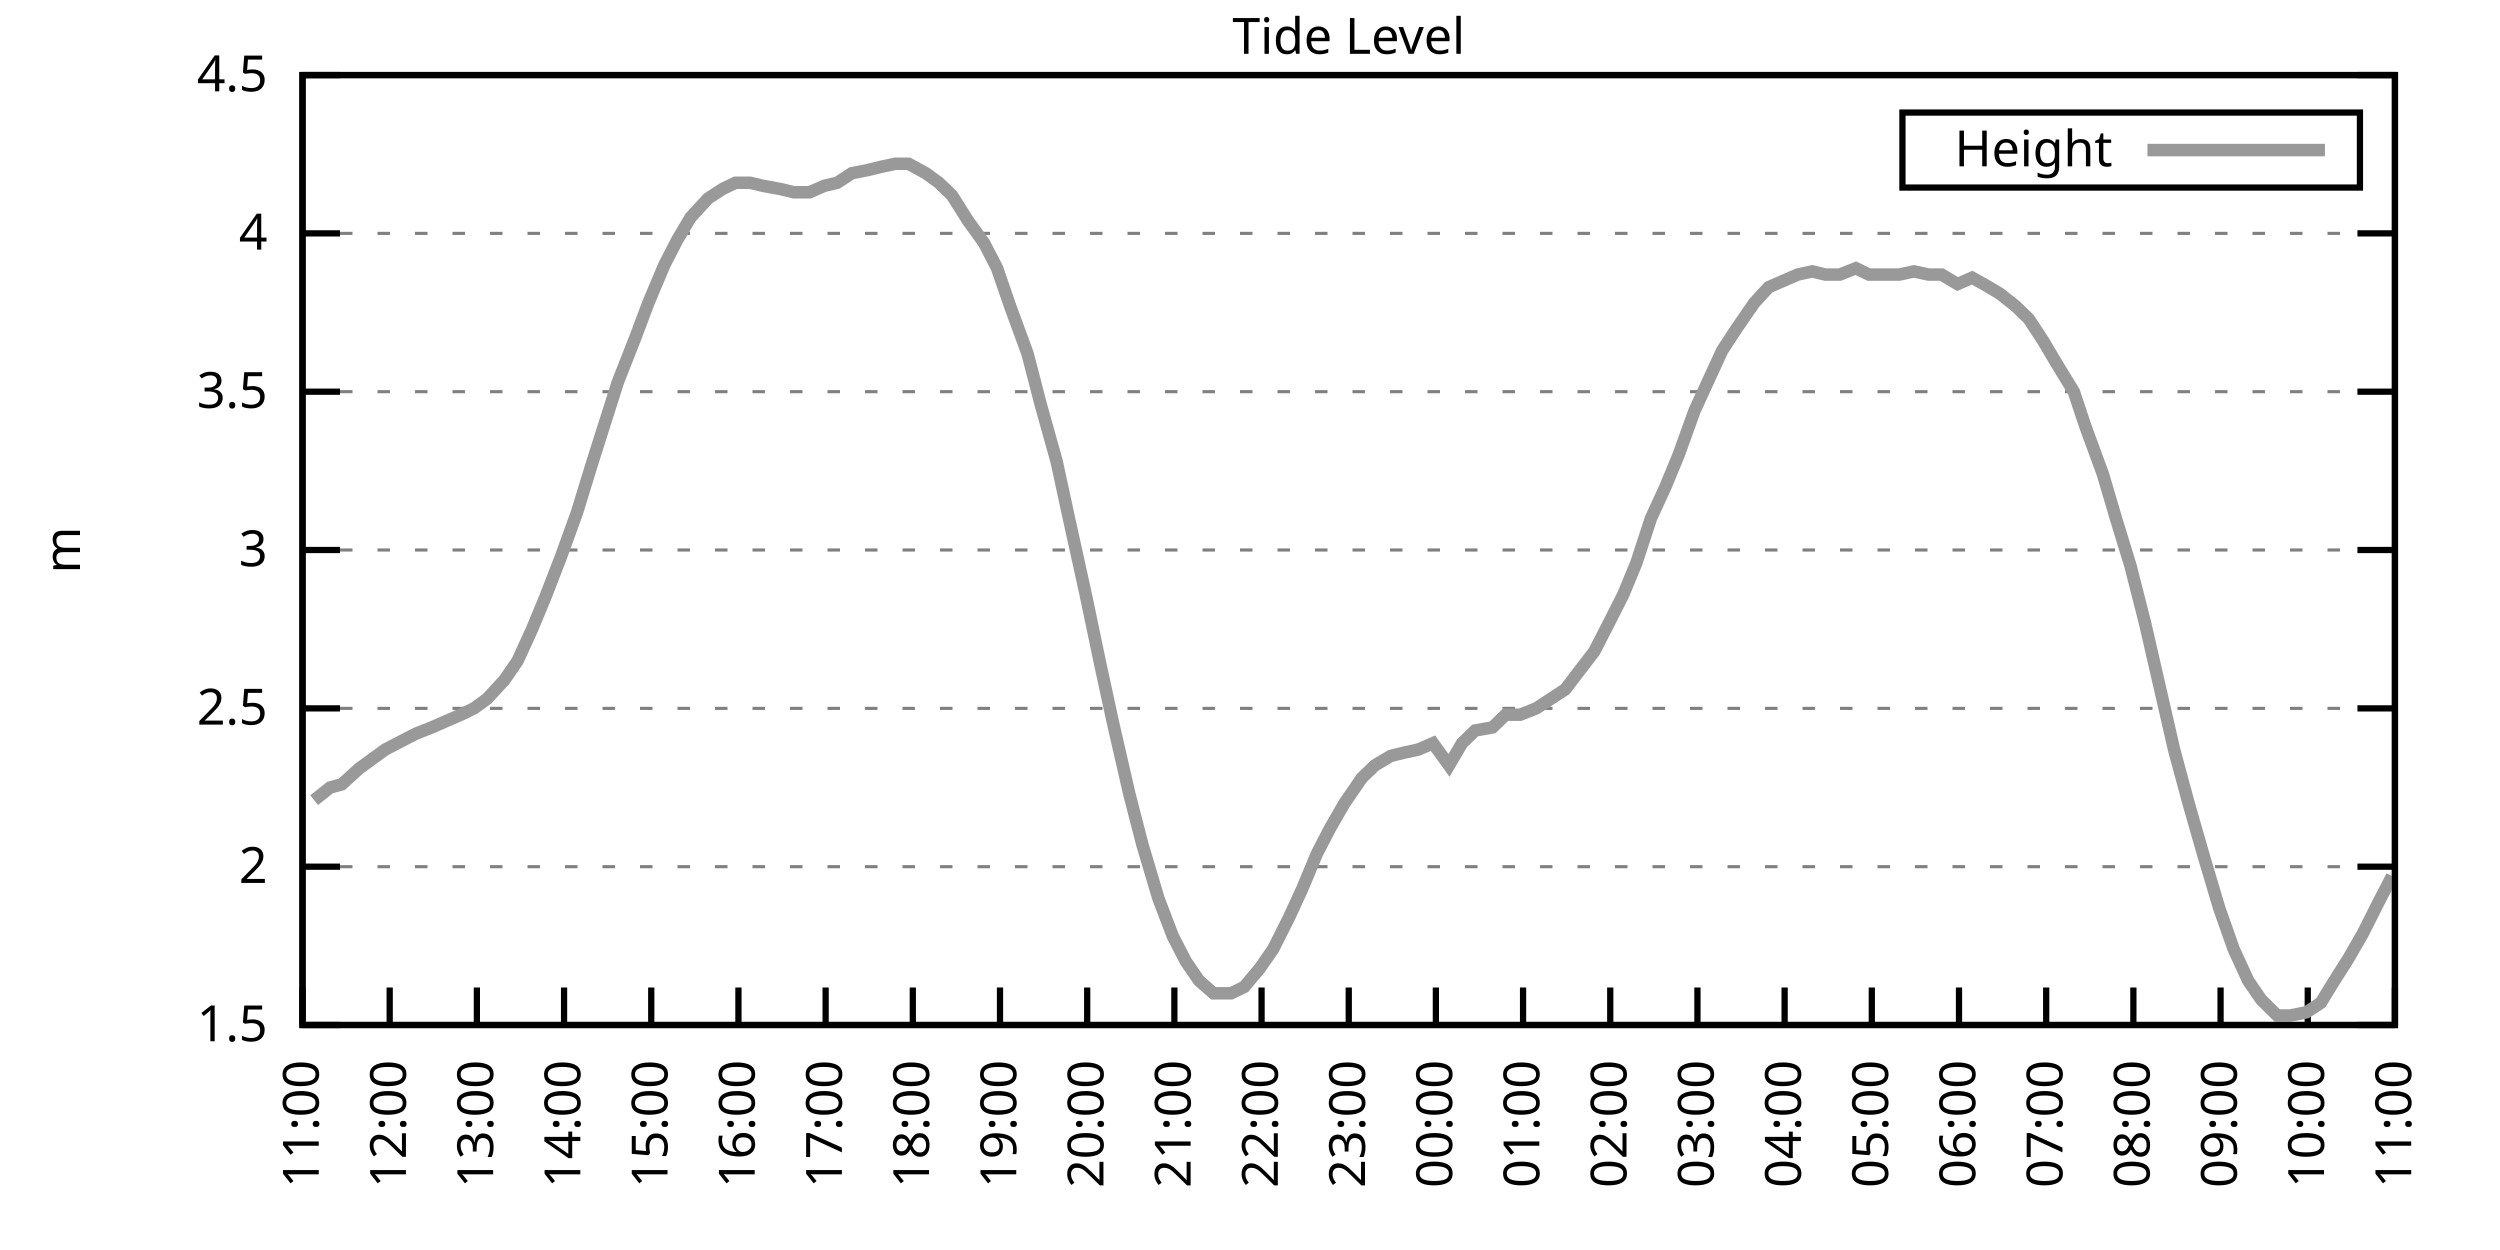
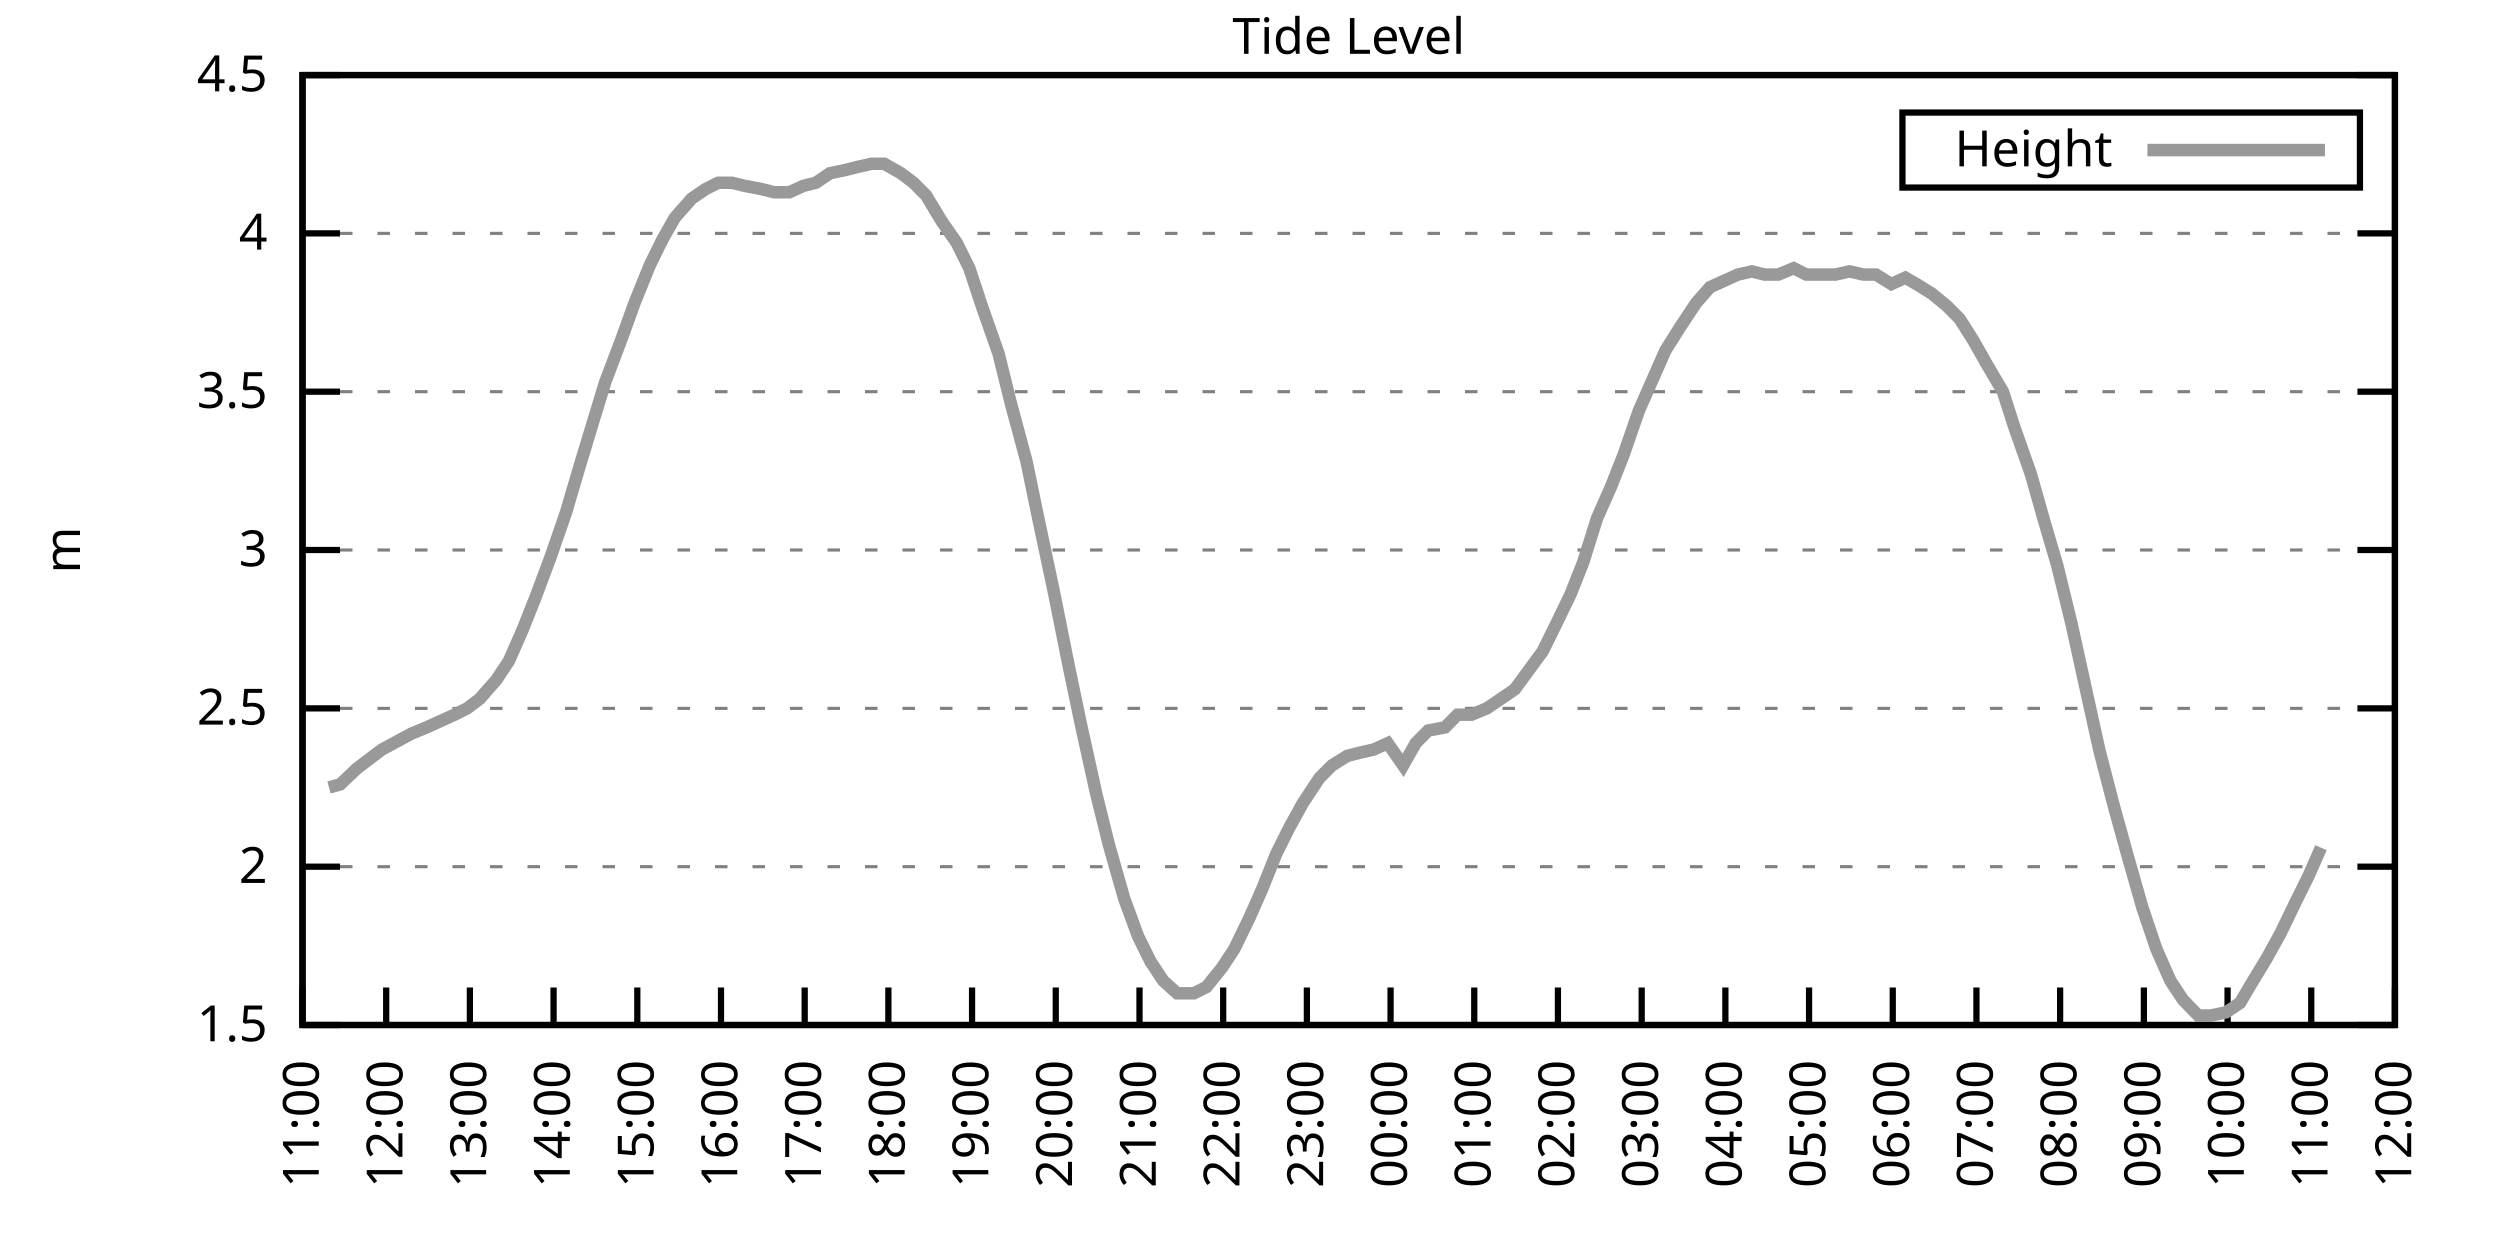
<svg xmlns="http://www.w3.org/2000/svg" xmlns:xlink="http://www.w3.org/1999/xlink" width="400" height="200" viewBox="0 0 400 200">
  <g id="gnuplot_canvas">
    <rect x="0" y="0" width="400" height="200" fill="none" />
    <defs>
      <circle id="gpDot" r="0.5" stroke-width="0.5" stroke="currentColor" />
      <path id="gpPt0" stroke-width="0.333" stroke="currentColor" d="M-1,0 h2 M0,-1 v2" />
      <path id="gpPt1" stroke-width="0.333" stroke="currentColor" d="M-1,-1 L1,1 M1,-1 L-1,1" />
      <path id="gpPt2" stroke-width="0.333" stroke="currentColor" d="M-1,0 L1,0 M0,-1 L0,1 M-1,-1 L1,1 M-1,1 L1,-1" />
      <rect id="gpPt3" stroke-width="0.333" stroke="currentColor" x="-1" y="-1" width="2" height="2" />
      <rect id="gpPt4" stroke-width="0.333" stroke="currentColor" fill="currentColor" x="-1" y="-1" width="2" height="2" />
      <circle id="gpPt5" stroke-width="0.333" stroke="currentColor" cx="0" cy="0" r="1" />
      <use xlink:href="#gpPt5" id="gpPt6" fill="currentColor" stroke="none" />
      <path id="gpPt7" stroke-width="0.333" stroke="currentColor" d="M0,-1.33 L-1.33,0.67 L1.33,0.67 z" />
      <use xlink:href="#gpPt7" id="gpPt8" fill="currentColor" stroke="none" />
      <use xlink:href="#gpPt7" id="gpPt9" stroke="currentColor" transform="rotate(180)" />
      <use xlink:href="#gpPt9" id="gpPt10" fill="currentColor" stroke="none" />
      <use xlink:href="#gpPt3" id="gpPt11" stroke="currentColor" transform="rotate(45)" />
      <use xlink:href="#gpPt11" id="gpPt12" fill="currentColor" stroke="none" />
      <path id="gpPt13" stroke-width="0.333" stroke="currentColor" d="M0,1.330 L1.265,0.411 L0.782,-1.067 L-0.782,-1.076 L-1.265,0.411 z" />
      <use xlink:href="#gpPt13" id="gpPt14" fill="currentColor" stroke="none" />
      <filter id="textbox" filterUnits="objectBoundingBox" x="0" y="0" height="1" width="1">
        <feFlood flood-color="white" flood-opacity="1" result="bgnd" />
        <feComposite in="SourceGraphic" in2="bgnd" operator="atop" />
      </filter>
      <filter id="greybox" filterUnits="objectBoundingBox" x="0" y="0" height="1" width="1">
        <feFlood flood-color="lightgrey" flood-opacity="1" result="grey" />
        <feComposite in="SourceGraphic" in2="grey" operator="atop" />
      </filter>
    </defs>
    <g fill="none" color="white" stroke="currentColor" stroke-width="1.00" stroke-linecap="butt" stroke-linejoin="miter">
</g>
    <g fill="none" color="black" stroke="currentColor" stroke-width="1.00" stroke-linecap="butt" stroke-linejoin="miter">
      <g stroke="none" shape-rendering="crispEdges">
        <polygon fill="rgb(255, 255, 255)" points="48.40,164.00 383.18,164.00 383.18,12.02 48.40,12.02 " />
      </g>
    </g>
    <g fill="none" color="black" stroke="currentColor" stroke-width="1.00" stroke-linecap="butt" stroke-linejoin="miter">
</g>
    <g fill="none" color="black" stroke="black" stroke-width="0.50" stroke-linecap="butt" stroke-linejoin="miter">
</g>
    <g fill="none" color="gray" stroke="currentColor" stroke-width="0.50" stroke-linecap="butt" stroke-linejoin="miter">
      <path stroke="gray" stroke-dasharray="2,4" class="gridline" d="M48.40,164.00 L383.19,164.00  " />
    </g>
    <g fill="none" color="gray" stroke="gray" stroke-width="1.00" stroke-linecap="butt" stroke-linejoin="miter">
</g>
    <g fill="none" color="black" stroke="currentColor" stroke-width="1.00" stroke-linecap="butt" stroke-linejoin="miter">
      <path stroke="black" d="M48.40,164.00 L54.40,164.00 M383.19,164.00 L377.19,164.00  " />
      <g transform="translate(42.80,166.60)" stroke="none" fill="black" font-family="Sans" font-size="8.00" text-anchor="end">
        <text>
          <tspan font-family="Sans"> 1.5</tspan>
        </text>
      </g>
    </g>
    <g fill="none" color="black" stroke="currentColor" stroke-width="1.00" stroke-linecap="butt" stroke-linejoin="miter">
</g>
    <g fill="none" color="black" stroke="black" stroke-width="0.50" stroke-linecap="butt" stroke-linejoin="miter">
</g>
    <g fill="none" color="gray" stroke="currentColor" stroke-width="0.50" stroke-linecap="butt" stroke-linejoin="miter">
      <path stroke="gray" stroke-dasharray="2,4" class="gridline" d="M48.40,138.67 L383.19,138.67  " />
    </g>
    <g fill="none" color="gray" stroke="gray" stroke-width="1.00" stroke-linecap="butt" stroke-linejoin="miter">
</g>
    <g fill="none" color="black" stroke="currentColor" stroke-width="1.00" stroke-linecap="butt" stroke-linejoin="miter">
      <path stroke="black" d="M48.40,138.67 L54.40,138.67 M383.19,138.67 L377.19,138.67  " />
      <g transform="translate(42.80,141.27)" stroke="none" fill="black" font-family="Sans" font-size="8.00" text-anchor="end">
        <text>
          <tspan font-family="Sans"> 2</tspan>
        </text>
      </g>
    </g>
    <g fill="none" color="black" stroke="currentColor" stroke-width="1.00" stroke-linecap="butt" stroke-linejoin="miter">
</g>
    <g fill="none" color="black" stroke="black" stroke-width="0.50" stroke-linecap="butt" stroke-linejoin="miter">
</g>
    <g fill="none" color="gray" stroke="currentColor" stroke-width="0.50" stroke-linecap="butt" stroke-linejoin="miter">
      <path stroke="gray" stroke-dasharray="2,4" class="gridline" d="M48.40,113.34 L383.19,113.34  " />
    </g>
    <g fill="none" color="gray" stroke="gray" stroke-width="1.00" stroke-linecap="butt" stroke-linejoin="miter">
</g>
    <g fill="none" color="black" stroke="currentColor" stroke-width="1.00" stroke-linecap="butt" stroke-linejoin="miter">
      <path stroke="black" d="M48.40,113.34 L54.40,113.34 M383.19,113.34 L377.19,113.34  " />
      <g transform="translate(42.80,115.94)" stroke="none" fill="black" font-family="Sans" font-size="8.00" text-anchor="end">
        <text>
          <tspan font-family="Sans"> 2.5</tspan>
        </text>
      </g>
    </g>
    <g fill="none" color="black" stroke="currentColor" stroke-width="1.00" stroke-linecap="butt" stroke-linejoin="miter">
</g>
    <g fill="none" color="black" stroke="black" stroke-width="0.50" stroke-linecap="butt" stroke-linejoin="miter">
</g>
    <g fill="none" color="gray" stroke="currentColor" stroke-width="0.50" stroke-linecap="butt" stroke-linejoin="miter">
      <path stroke="gray" stroke-dasharray="2,4" class="gridline" d="M48.40,88.00 L383.19,88.00  " />
    </g>
    <g fill="none" color="gray" stroke="gray" stroke-width="1.00" stroke-linecap="butt" stroke-linejoin="miter">
</g>
    <g fill="none" color="black" stroke="currentColor" stroke-width="1.00" stroke-linecap="butt" stroke-linejoin="miter">
      <path stroke="black" d="M48.40,88.00 L54.40,88.00 M383.19,88.00 L377.19,88.00  " />
      <g transform="translate(42.80,90.60)" stroke="none" fill="black" font-family="Sans" font-size="8.00" text-anchor="end">
        <text>
          <tspan font-family="Sans"> 3</tspan>
        </text>
      </g>
    </g>
    <g fill="none" color="black" stroke="currentColor" stroke-width="1.00" stroke-linecap="butt" stroke-linejoin="miter">
</g>
    <g fill="none" color="black" stroke="black" stroke-width="0.50" stroke-linecap="butt" stroke-linejoin="miter">
</g>
    <g fill="none" color="gray" stroke="currentColor" stroke-width="0.50" stroke-linecap="butt" stroke-linejoin="miter">
      <path stroke="gray" stroke-dasharray="2,4" class="gridline" d="M48.40,62.67 L383.19,62.67  " />
    </g>
    <g fill="none" color="gray" stroke="gray" stroke-width="1.00" stroke-linecap="butt" stroke-linejoin="miter">
</g>
    <g fill="none" color="black" stroke="currentColor" stroke-width="1.00" stroke-linecap="butt" stroke-linejoin="miter">
      <path stroke="black" d="M48.40,62.67 L54.40,62.67 M383.19,62.67 L377.19,62.67  " />
      <g transform="translate(42.80,65.27)" stroke="none" fill="black" font-family="Sans" font-size="8.00" text-anchor="end">
        <text>
          <tspan font-family="Sans"> 3.5</tspan>
        </text>
      </g>
    </g>
    <g fill="none" color="black" stroke="currentColor" stroke-width="1.00" stroke-linecap="butt" stroke-linejoin="miter">
</g>
    <g fill="none" color="black" stroke="black" stroke-width="0.50" stroke-linecap="butt" stroke-linejoin="miter">
</g>
    <g fill="none" color="gray" stroke="currentColor" stroke-width="0.50" stroke-linecap="butt" stroke-linejoin="miter">
      <path stroke="gray" stroke-dasharray="2,4" class="gridline" d="M48.40,37.34 L383.19,37.34  " />
    </g>
    <g fill="none" color="gray" stroke="gray" stroke-width="1.00" stroke-linecap="butt" stroke-linejoin="miter">
</g>
    <g fill="none" color="black" stroke="currentColor" stroke-width="1.00" stroke-linecap="butt" stroke-linejoin="miter">
      <path stroke="black" d="M48.40,37.34 L54.40,37.34 M383.19,37.34 L377.19,37.34  " />
      <g transform="translate(42.80,39.94)" stroke="none" fill="black" font-family="Sans" font-size="8.00" text-anchor="end">
        <text>
          <tspan font-family="Sans"> 4</tspan>
        </text>
      </g>
    </g>
    <g fill="none" color="black" stroke="currentColor" stroke-width="1.00" stroke-linecap="butt" stroke-linejoin="miter">
</g>
    <g fill="none" color="black" stroke="black" stroke-width="0.50" stroke-linecap="butt" stroke-linejoin="miter">
</g>
    <g fill="none" color="gray" stroke="currentColor" stroke-width="0.50" stroke-linecap="butt" stroke-linejoin="miter">
      <path stroke="gray" stroke-dasharray="2,4" class="gridline" d="M48.40,12.01 L383.19,12.01  " />
    </g>
    <g fill="none" color="gray" stroke="gray" stroke-width="1.00" stroke-linecap="butt" stroke-linejoin="miter">
</g>
    <g fill="none" color="black" stroke="currentColor" stroke-width="1.00" stroke-linecap="butt" stroke-linejoin="miter">
      <path stroke="black" d="M48.40,12.01 L54.40,12.01 M383.19,12.01 L377.19,12.01  " />
      <g transform="translate(42.80,14.61)" stroke="none" fill="black" font-family="Sans" font-size="8.00" text-anchor="end">
        <text>
          <tspan font-family="Sans"> 4.5</tspan>
        </text>
      </g>
    </g>
    <g fill="none" color="black" stroke="currentColor" stroke-width="1.00" stroke-linecap="butt" stroke-linejoin="miter">
      <path stroke="black" d="M48.40,164.00 L48.40,158.00  " />
      <g transform="translate(51.00,169.60) rotate(270.00)" stroke="none" fill="black" font-family="Sans" font-size="8.00" text-anchor="end">
        <text>
          <tspan font-family="Sans">11:00</tspan>
        </text>
      </g>
    </g>
    <g fill="none" color="black" stroke="currentColor" stroke-width="1.00" stroke-linecap="butt" stroke-linejoin="miter">
-       <path stroke="black" d="M62.35,164.00 L62.35,158.00  " />
-       <g transform="translate(64.95,169.60) rotate(270.00)" stroke="none" fill="black" font-family="Sans" font-size="8.00" text-anchor="end">
+       <path stroke="black" d="M61.79,164.00 L61.79,158.00  " />
+       <g transform="translate(64.39,169.60) rotate(270.00)" stroke="none" fill="black" font-family="Sans" font-size="8.00" text-anchor="end">
        <text>
          <tspan font-family="Sans">12:00</tspan>
        </text>
      </g>
    </g>
    <g fill="none" color="black" stroke="currentColor" stroke-width="1.00" stroke-linecap="butt" stroke-linejoin="miter">
-       <path stroke="black" d="M76.30,164.00 L76.30,158.00  " />
-       <g transform="translate(78.90,169.60) rotate(270.00)" stroke="none" fill="black" font-family="Sans" font-size="8.00" text-anchor="end">
+       <path stroke="black" d="M75.18,164.00 L75.18,158.00  " />
+       <g transform="translate(77.78,169.60) rotate(270.00)" stroke="none" fill="black" font-family="Sans" font-size="8.00" text-anchor="end">
        <text>
          <tspan font-family="Sans">13:00</tspan>
        </text>
      </g>
    </g>
    <g fill="none" color="black" stroke="currentColor" stroke-width="1.00" stroke-linecap="butt" stroke-linejoin="miter">
-       <path stroke="black" d="M90.25,164.00 L90.25,158.00  " />
-       <g transform="translate(92.85,169.60) rotate(270.00)" stroke="none" fill="black" font-family="Sans" font-size="8.00" text-anchor="end">
+       <path stroke="black" d="M88.57,164.00 L88.57,158.00  " />
+       <g transform="translate(91.17,169.60) rotate(270.00)" stroke="none" fill="black" font-family="Sans" font-size="8.00" text-anchor="end">
        <text>
          <tspan font-family="Sans">14:00</tspan>
        </text>
      </g>
    </g>
    <g fill="none" color="black" stroke="currentColor" stroke-width="1.00" stroke-linecap="butt" stroke-linejoin="miter">
-       <path stroke="black" d="M104.20,164.00 L104.20,158.00  " />
-       <g transform="translate(106.80,169.60) rotate(270.00)" stroke="none" fill="black" font-family="Sans" font-size="8.00" text-anchor="end">
+       <path stroke="black" d="M101.97,164.00 L101.97,158.00  " />
+       <g transform="translate(104.57,169.60) rotate(270.00)" stroke="none" fill="black" font-family="Sans" font-size="8.00" text-anchor="end">
        <text>
          <tspan font-family="Sans">15:00</tspan>
        </text>
      </g>
    </g>
    <g fill="none" color="black" stroke="currentColor" stroke-width="1.00" stroke-linecap="butt" stroke-linejoin="miter">
-       <path stroke="black" d="M118.15,164.00 L118.15,158.00  " />
-       <g transform="translate(120.75,169.60) rotate(270.00)" stroke="none" fill="black" font-family="Sans" font-size="8.00" text-anchor="end">
+       <path stroke="black" d="M115.36,164.00 L115.36,158.00  " />
+       <g transform="translate(117.96,169.60) rotate(270.00)" stroke="none" fill="black" font-family="Sans" font-size="8.00" text-anchor="end">
        <text>
          <tspan font-family="Sans">16:00</tspan>
        </text>
      </g>
    </g>
    <g fill="none" color="black" stroke="currentColor" stroke-width="1.00" stroke-linecap="butt" stroke-linejoin="miter">
-       <path stroke="black" d="M132.10,164.00 L132.10,158.00  " />
-       <g transform="translate(134.70,169.60) rotate(270.00)" stroke="none" fill="black" font-family="Sans" font-size="8.00" text-anchor="end">
+       <path stroke="black" d="M128.75,164.00 L128.75,158.00  " />
+       <g transform="translate(131.35,169.60) rotate(270.00)" stroke="none" fill="black" font-family="Sans" font-size="8.00" text-anchor="end">
        <text>
          <tspan font-family="Sans">17:00</tspan>
        </text>
      </g>
    </g>
    <g fill="none" color="black" stroke="currentColor" stroke-width="1.00" stroke-linecap="butt" stroke-linejoin="miter">
-       <path stroke="black" d="M146.05,164.00 L146.05,158.00  " />
-       <g transform="translate(148.65,169.60) rotate(270.00)" stroke="none" fill="black" font-family="Sans" font-size="8.00" text-anchor="end">
+       <path stroke="black" d="M142.14,164.00 L142.14,158.00  " />
+       <g transform="translate(144.74,169.60) rotate(270.00)" stroke="none" fill="black" font-family="Sans" font-size="8.00" text-anchor="end">
        <text>
          <tspan font-family="Sans">18:00</tspan>
        </text>
      </g>
    </g>
    <g fill="none" color="black" stroke="currentColor" stroke-width="1.00" stroke-linecap="butt" stroke-linejoin="miter">
-       <path stroke="black" d="M160.00,164.00 L160.00,158.00  " />
-       <g transform="translate(162.60,169.60) rotate(270.00)" stroke="none" fill="black" font-family="Sans" font-size="8.00" text-anchor="end">
+       <path stroke="black" d="M155.53,164.00 L155.53,158.00  " />
+       <g transform="translate(158.13,169.60) rotate(270.00)" stroke="none" fill="black" font-family="Sans" font-size="8.00" text-anchor="end">
        <text>
          <tspan font-family="Sans">19:00</tspan>
        </text>
      </g>
    </g>
    <g fill="none" color="black" stroke="currentColor" stroke-width="1.00" stroke-linecap="butt" stroke-linejoin="miter">
-       <path stroke="black" d="M173.95,164.00 L173.95,158.00  " />
-       <g transform="translate(176.55,169.60) rotate(270.00)" stroke="none" fill="black" font-family="Sans" font-size="8.00" text-anchor="end">
+       <path stroke="black" d="M168.92,164.00 L168.92,158.00  " />
+       <g transform="translate(171.52,169.60) rotate(270.00)" stroke="none" fill="black" font-family="Sans" font-size="8.00" text-anchor="end">
        <text>
          <tspan font-family="Sans">20:00</tspan>
        </text>
      </g>
    </g>
    <g fill="none" color="black" stroke="currentColor" stroke-width="1.00" stroke-linecap="butt" stroke-linejoin="miter">
-       <path stroke="black" d="M187.90,164.00 L187.90,158.00  " />
-       <g transform="translate(190.50,169.60) rotate(270.00)" stroke="none" fill="black" font-family="Sans" font-size="8.00" text-anchor="end">
+       <path stroke="black" d="M182.32,164.00 L182.32,158.00  " />
+       <g transform="translate(184.92,169.60) rotate(270.00)" stroke="none" fill="black" font-family="Sans" font-size="8.00" text-anchor="end">
        <text>
          <tspan font-family="Sans">21:00</tspan>
        </text>
      </g>
    </g>
    <g fill="none" color="black" stroke="currentColor" stroke-width="1.00" stroke-linecap="butt" stroke-linejoin="miter">
-       <path stroke="black" d="M201.85,164.00 L201.85,158.00  " />
-       <g transform="translate(204.45,169.60) rotate(270.00)" stroke="none" fill="black" font-family="Sans" font-size="8.00" text-anchor="end">
+       <path stroke="black" d="M195.71,164.00 L195.71,158.00  " />
+       <g transform="translate(198.31,169.60) rotate(270.00)" stroke="none" fill="black" font-family="Sans" font-size="8.00" text-anchor="end">
        <text>
          <tspan font-family="Sans">22:00</tspan>
        </text>
      </g>
    </g>
    <g fill="none" color="black" stroke="currentColor" stroke-width="1.00" stroke-linecap="butt" stroke-linejoin="miter">
-       <path stroke="black" d="M215.80,164.00 L215.80,158.00  " />
-       <g transform="translate(218.40,169.60) rotate(270.00)" stroke="none" fill="black" font-family="Sans" font-size="8.00" text-anchor="end">
+       <path stroke="black" d="M209.10,164.00 L209.10,158.00  " />
+       <g transform="translate(211.70,169.60) rotate(270.00)" stroke="none" fill="black" font-family="Sans" font-size="8.00" text-anchor="end">
        <text>
          <tspan font-family="Sans">23:00</tspan>
        </text>
      </g>
    </g>
    <g fill="none" color="black" stroke="currentColor" stroke-width="1.00" stroke-linecap="butt" stroke-linejoin="miter">
-       <path stroke="black" d="M229.74,164.00 L229.74,158.00  " />
-       <g transform="translate(232.34,169.60) rotate(270.00)" stroke="none" fill="black" font-family="Sans" font-size="8.00" text-anchor="end">
+       <path stroke="black" d="M222.49,164.00 L222.49,158.00  " />
+       <g transform="translate(225.09,169.60) rotate(270.00)" stroke="none" fill="black" font-family="Sans" font-size="8.00" text-anchor="end">
        <text>
          <tspan font-family="Sans">00:00</tspan>
        </text>
      </g>
    </g>
    <g fill="none" color="black" stroke="currentColor" stroke-width="1.00" stroke-linecap="butt" stroke-linejoin="miter">
-       <path stroke="black" d="M243.69,164.00 L243.69,158.00  " />
-       <g transform="translate(246.29,169.60) rotate(270.00)" stroke="none" fill="black" font-family="Sans" font-size="8.00" text-anchor="end">
+       <path stroke="black" d="M235.88,164.00 L235.88,158.00  " />
+       <g transform="translate(238.48,169.60) rotate(270.00)" stroke="none" fill="black" font-family="Sans" font-size="8.00" text-anchor="end">
        <text>
          <tspan font-family="Sans">01:00</tspan>
        </text>
      </g>
    </g>
    <g fill="none" color="black" stroke="currentColor" stroke-width="1.00" stroke-linecap="butt" stroke-linejoin="miter">
-       <path stroke="black" d="M257.64,164.00 L257.64,158.00  " />
-       <g transform="translate(260.24,169.60) rotate(270.00)" stroke="none" fill="black" font-family="Sans" font-size="8.00" text-anchor="end">
+       <path stroke="black" d="M249.27,164.00 L249.27,158.00  " />
+       <g transform="translate(251.87,169.60) rotate(270.00)" stroke="none" fill="black" font-family="Sans" font-size="8.00" text-anchor="end">
        <text>
          <tspan font-family="Sans">02:00</tspan>
        </text>
      </g>
    </g>
    <g fill="none" color="black" stroke="currentColor" stroke-width="1.00" stroke-linecap="butt" stroke-linejoin="miter">
-       <path stroke="black" d="M271.59,164.00 L271.59,158.00  " />
-       <g transform="translate(274.19,169.60) rotate(270.00)" stroke="none" fill="black" font-family="Sans" font-size="8.00" text-anchor="end">
+       <path stroke="black" d="M262.67,164.00 L262.67,158.00  " />
+       <g transform="translate(265.27,169.60) rotate(270.00)" stroke="none" fill="black" font-family="Sans" font-size="8.00" text-anchor="end">
        <text>
          <tspan font-family="Sans">03:00</tspan>
        </text>
      </g>
    </g>
    <g fill="none" color="black" stroke="currentColor" stroke-width="1.00" stroke-linecap="butt" stroke-linejoin="miter">
-       <path stroke="black" d="M285.54,164.00 L285.54,158.00  " />
-       <g transform="translate(288.14,169.60) rotate(270.00)" stroke="none" fill="black" font-family="Sans" font-size="8.00" text-anchor="end">
+       <path stroke="black" d="M276.06,164.00 L276.06,158.00  " />
+       <g transform="translate(278.66,169.60) rotate(270.00)" stroke="none" fill="black" font-family="Sans" font-size="8.00" text-anchor="end">
        <text>
          <tspan font-family="Sans">04:00</tspan>
        </text>
      </g>
    </g>
    <g fill="none" color="black" stroke="currentColor" stroke-width="1.00" stroke-linecap="butt" stroke-linejoin="miter">
-       <path stroke="black" d="M299.49,164.00 L299.49,158.00  " />
-       <g transform="translate(302.09,169.60) rotate(270.00)" stroke="none" fill="black" font-family="Sans" font-size="8.00" text-anchor="end">
+       <path stroke="black" d="M289.45,164.00 L289.45,158.00  " />
+       <g transform="translate(292.05,169.60) rotate(270.00)" stroke="none" fill="black" font-family="Sans" font-size="8.00" text-anchor="end">
        <text>
          <tspan font-family="Sans">05:00</tspan>
        </text>
      </g>
    </g>
    <g fill="none" color="black" stroke="currentColor" stroke-width="1.00" stroke-linecap="butt" stroke-linejoin="miter">
-       <path stroke="black" d="M313.44,164.00 L313.44,158.00  " />
-       <g transform="translate(316.04,169.60) rotate(270.00)" stroke="none" fill="black" font-family="Sans" font-size="8.00" text-anchor="end">
+       <path stroke="black" d="M302.84,164.00 L302.84,158.00  " />
+       <g transform="translate(305.44,169.60) rotate(270.00)" stroke="none" fill="black" font-family="Sans" font-size="8.00" text-anchor="end">
        <text>
          <tspan font-family="Sans">06:00</tspan>
        </text>
      </g>
    </g>
    <g fill="none" color="black" stroke="currentColor" stroke-width="1.00" stroke-linecap="butt" stroke-linejoin="miter">
-       <path stroke="black" d="M327.39,164.00 L327.39,158.00  " />
-       <g transform="translate(329.99,169.60) rotate(270.00)" stroke="none" fill="black" font-family="Sans" font-size="8.00" text-anchor="end">
+       <path stroke="black" d="M316.23,164.00 L316.23,158.00  " />
+       <g transform="translate(318.83,169.60) rotate(270.00)" stroke="none" fill="black" font-family="Sans" font-size="8.00" text-anchor="end">
        <text>
          <tspan font-family="Sans">07:00</tspan>
        </text>
      </g>
    </g>
    <g fill="none" color="black" stroke="currentColor" stroke-width="1.00" stroke-linecap="butt" stroke-linejoin="miter">
-       <path stroke="black" d="M341.34,164.00 L341.34,158.00  " />
-       <g transform="translate(343.94,169.60) rotate(270.00)" stroke="none" fill="black" font-family="Sans" font-size="8.00" text-anchor="end">
+       <path stroke="black" d="M329.62,164.00 L329.62,158.00  " />
+       <g transform="translate(332.22,169.60) rotate(270.00)" stroke="none" fill="black" font-family="Sans" font-size="8.00" text-anchor="end">
        <text>
          <tspan font-family="Sans">08:00</tspan>
        </text>
      </g>
    </g>
    <g fill="none" color="black" stroke="currentColor" stroke-width="1.00" stroke-linecap="butt" stroke-linejoin="miter">
-       <path stroke="black" d="M355.29,164.00 L355.29,158.00  " />
-       <g transform="translate(357.89,169.60) rotate(270.00)" stroke="none" fill="black" font-family="Sans" font-size="8.00" text-anchor="end">
+       <path stroke="black" d="M343.02,164.00 L343.02,158.00  " />
+       <g transform="translate(345.62,169.60) rotate(270.00)" stroke="none" fill="black" font-family="Sans" font-size="8.00" text-anchor="end">
        <text>
          <tspan font-family="Sans">09:00</tspan>
        </text>
      </g>
    </g>
    <g fill="none" color="black" stroke="currentColor" stroke-width="1.00" stroke-linecap="butt" stroke-linejoin="miter">
-       <path stroke="black" d="M369.24,164.00 L369.24,158.00  " />
-       <g transform="translate(371.84,169.60) rotate(270.00)" stroke="none" fill="black" font-family="Sans" font-size="8.00" text-anchor="end">
+       <path stroke="black" d="M356.41,164.00 L356.41,158.00  " />
+       <g transform="translate(359.01,169.60) rotate(270.00)" stroke="none" fill="black" font-family="Sans" font-size="8.00" text-anchor="end">
        <text>
          <tspan font-family="Sans">10:00</tspan>
+         </text>
+       </g>
+     </g>
+     <g fill="none" color="black" stroke="currentColor" stroke-width="1.00" stroke-linecap="butt" stroke-linejoin="miter">
+       <path stroke="black" d="M369.80,164.00 L369.80,158.00  " />
+       <g transform="translate(372.40,169.60) rotate(270.00)" stroke="none" fill="black" font-family="Sans" font-size="8.00" text-anchor="end">
+         <text>
+           <tspan font-family="Sans">11:00</tspan>
        </text>
      </g>
    </g>
    <g fill="none" color="black" stroke="currentColor" stroke-width="1.00" stroke-linecap="butt" stroke-linejoin="miter">
      <path stroke="black" d="M383.19,164.00 L383.19,158.00  " />
      <g transform="translate(385.79,169.60) rotate(270.00)" stroke="none" fill="black" font-family="Sans" font-size="8.00" text-anchor="end">
        <text>
-           <tspan font-family="Sans">11:00</tspan>
+           <tspan font-family="Sans">12:00</tspan>
        </text>
      </g>
    </g>
    <g fill="none" color="black" stroke="currentColor" stroke-width="1.00" stroke-linecap="butt" stroke-linejoin="miter">
</g>
    <g fill="none" color="black" stroke="currentColor" stroke-width="1.00" stroke-linecap="butt" stroke-linejoin="miter">
      <path stroke="black" d="M48.40,12.01 L48.40,164.00 L383.19,164.00 L383.19,12.01 L48.40,12.01 Z  " />
    </g>
    <g fill="none" color="black" stroke="currentColor" stroke-width="1.00" stroke-linecap="butt" stroke-linejoin="miter">
</g>
    <g fill="none" color="black" stroke="currentColor" stroke-width="1.00" stroke-linecap="butt" stroke-linejoin="miter">
      <path stroke="black" d="M304.39,30.01 L304.39,18.01 L377.59,18.01 L377.59,30.01 L304.39,30.01 Z  " />
    </g>
    <g id="Tide_level_plot_1">
      <g fill="none" color="white" stroke="black" stroke-width="2.00" stroke-linecap="butt" stroke-linejoin="miter">
</g>
      <g fill="none" color="black" stroke="currentColor" stroke-width="2.00" stroke-linecap="butt" stroke-linejoin="miter">
        <g transform="translate(337.99,26.61)" stroke="none" fill="black" font-family="Sans" font-size="8.00" text-anchor="end">
          <text>
            <tspan font-family="Sans">Height</tspan>
          </text>
        </g>
      </g>
      <g fill="none" color="black" stroke="currentColor" stroke-width="2.00" stroke-linecap="butt" stroke-linejoin="miter">
-         <path stroke="rgb(153, 153, 153)" d="M343.59,24.01 L371.99,24.01 M50.26,128.03 L52.82,126.00 L54.68,125.50 L57.47,122.96 L59.56,121.44 L61.65,119.92   L66.53,117.39 L69.09,116.38 L71.42,115.36 L73.74,114.35 L75.83,113.34 L77.93,111.82 L80.72,108.78 L82.81,105.74   L85.13,100.67 L87.23,95.60 L89.78,89.02 L92.34,81.93 L94.67,74.33 L96.76,67.74 L98.85,61.15 L101.64,54.06   L103.73,48.49 L106.29,42.41 L108.38,38.35 L110.48,34.81 L113.27,31.77 L115.59,30.25 L117.68,29.24 L120.01,29.24   L122.10,29.74 L124.89,30.25 L126.98,30.76 L129.54,30.76 L131.87,29.74 L133.96,29.24 L136.28,27.72 L138.84,27.21   L140.93,26.70 L143.26,26.20 L145.35,26.20 L148.14,27.72 L150.23,29.24 L152.32,31.26 L154.88,35.32 L157.44,38.86   L159.53,42.91 L161.62,48.99 L164.41,56.59 L166.51,64.70 L169.06,73.82 L170.92,82.43 L173.71,95.10 L176.04,106.24   L178.13,115.87 L180.69,127.02 L182.78,135.12 L185.34,143.73 L187.66,149.81 L189.76,153.87 L191.85,156.91 L194.17,158.93   L196.96,158.93 L199.06,157.92 L201.61,154.88 L203.71,151.84 L206.26,146.77 L208.36,142.21 L210.68,136.64 L212.77,132.59   L215.10,128.54 L217.89,124.48 L219.98,122.46 L222.54,120.94 L224.63,120.43 L226.95,119.92 L229.28,118.91 L231.84,122.46   L233.93,118.91 L236.02,116.88 L238.81,116.38 L240.90,114.35 L243.23,114.35 L245.79,113.34 L248.11,111.82 L250.44,110.30   L252.76,107.26 L255.09,104.22 L257.18,100.16 L259.74,95.10 L261.83,90.03 L264.15,82.94 L266.48,77.87 L268.57,72.81   L271.13,65.71 L273.45,60.65 L275.55,56.09 L277.87,52.54 L280.66,48.49 L282.99,45.95 L285.31,44.94 L287.64,43.93   L289.96,43.42 L292.05,43.93 L294.38,43.93 L296.94,42.91 L299.03,43.93 L301.35,43.93 L303.91,43.93 L306.23,43.42   L308.56,43.93 L310.65,43.93 L313.21,45.45 L315.53,44.43 L317.39,45.45 L319.95,46.97 L322.51,48.99 L324.60,51.02   L326.93,54.57 L329.02,58.11 L331.81,62.67 L333.67,68.25 L336.46,75.85 L338.55,82.94 L340.88,90.54 L343.20,99.66   L345.76,110.80 L347.85,119.92 L350.18,128.54 L352.50,136.64 L355.06,145.25 L357.38,151.84 L359.71,156.91 L361.80,159.95   L364.36,162.48 L366.45,162.48 L369.01,161.97 L371.33,160.45 L373.19,157.41 L375.75,153.36 L378.08,149.31 L380.63,144.24   L382.73,140.19  " />
+         <path stroke="rgb(153, 153, 153)" d="M343.59,24.01 L371.99,24.01 M52.64,126.00 L54.43,125.50 L57.10,122.96 L59.11,121.44 L61.12,119.92 L65.81,117.39   L68.26,116.38 L70.50,115.36 L72.73,114.35 L74.74,113.34 L76.75,111.82 L79.42,108.78 L81.43,105.74 L83.66,100.67   L85.67,95.60 L88.13,89.02 L90.58,81.93 L92.82,74.33 L94.82,67.74 L96.83,61.15 L99.51,54.06 L101.52,48.49   L103.98,42.41 L105.98,38.35 L107.99,34.81 L110.67,31.77 L112.90,30.25 L114.91,29.24 L117.14,29.24 L119.15,29.74   L121.83,30.25 L123.84,30.76 L126.29,30.76 L128.53,29.74 L130.54,29.24 L132.77,27.72 L135.22,27.21 L137.23,26.70   L139.46,26.20 L141.47,26.20 L144.15,27.72 L146.16,29.24 L148.17,31.26 L150.62,35.32 L153.08,38.86 L155.09,42.91   L157.10,48.99 L159.77,56.59 L161.78,64.70 L164.24,73.82 L166.02,82.43 L168.70,95.10 L170.93,106.24 L172.94,115.87   L175.40,127.02 L177.41,135.12 L179.86,143.73 L182.09,149.81 L184.10,153.87 L186.11,156.91 L188.34,158.93 L191.02,158.93   L193.03,157.92 L195.48,154.88 L197.49,151.84 L199.95,146.77 L201.96,142.21 L204.19,136.64 L206.20,132.59 L208.43,128.54   L211.11,124.48 L213.12,122.46 L215.57,120.94 L217.58,120.43 L219.81,119.92 L222.04,118.91 L224.50,122.46 L226.51,118.91   L228.52,116.88 L231.20,116.38 L233.20,114.35 L235.44,114.35 L237.89,113.34 L240.12,111.82 L242.36,110.30 L244.59,107.26   L246.82,104.22 L248.83,100.16 L251.28,95.10 L253.29,90.03 L255.52,82.94 L257.76,77.87 L259.76,72.81 L262.22,65.71   L264.45,60.65 L266.46,56.09 L268.69,52.54 L271.37,48.49 L273.60,45.95 L275.83,44.94 L278.07,43.93 L280.30,43.42   L282.31,43.93 L284.54,43.93 L286.99,42.91 L289.00,43.93 L291.23,43.93 L293.69,43.93 L295.92,43.42 L298.15,43.93   L300.16,43.93 L302.62,45.45 L304.85,44.43 L306.63,45.45 L309.09,46.97 L311.54,48.99 L313.55,51.02 L315.79,54.57   L317.79,58.11 L320.47,62.67 L322.26,68.25 L324.94,75.85 L326.95,82.94 L329.18,90.54 L331.41,99.66 L333.86,110.80   L335.87,119.92 L338.10,128.54 L340.34,136.64 L342.79,145.25 L345.02,151.84 L347.26,156.91 L349.26,159.95 L351.72,162.48   L353.73,162.48 L356.18,161.97 L358.42,160.45 L360.20,157.41 L362.66,153.36 L364.89,149.31 L367.34,144.24 L369.35,140.19   L371.36,135.63  " />
      </g>
    </g>
    <g fill="none" color="black" stroke="currentColor" stroke-width="2.00" stroke-linecap="butt" stroke-linejoin="miter">
</g>
    <g fill="none" color="black" stroke="black" stroke-width="1.00" stroke-linecap="butt" stroke-linejoin="miter">
</g>
    <g fill="none" color="black" stroke="currentColor" stroke-width="1.00" stroke-linecap="butt" stroke-linejoin="miter">
      <path stroke="black" d="M48.40,12.01 L48.40,164.00 L383.19,164.00 L383.19,12.01 L48.40,12.01 Z  " />
      <g transform="translate(12.80,88.01) rotate(270.00)" stroke="none" fill="black" font-family="Sans" font-size="8.00" text-anchor="middle">
        <text>
          <tspan font-family="Sans">m</tspan>
        </text>
      </g>
    </g>
    <g fill="none" color="black" stroke="currentColor" stroke-width="1.00" stroke-linecap="butt" stroke-linejoin="miter">
</g>
    <g fill="none" color="black" stroke="currentColor" stroke-width="1.00" stroke-linecap="butt" stroke-linejoin="miter">
      <g transform="translate(215.79,8.61)" stroke="none" fill="black" font-family="Sans" font-size="8.00" text-anchor="middle">
        <text>
          <tspan font-family="Sans">Tide Level</tspan>
        </text>
      </g>
    </g>
    <g fill="none" color="black" stroke="currentColor" stroke-width="1.00" stroke-linecap="butt" stroke-linejoin="miter">
</g>
  </g>
</svg>
